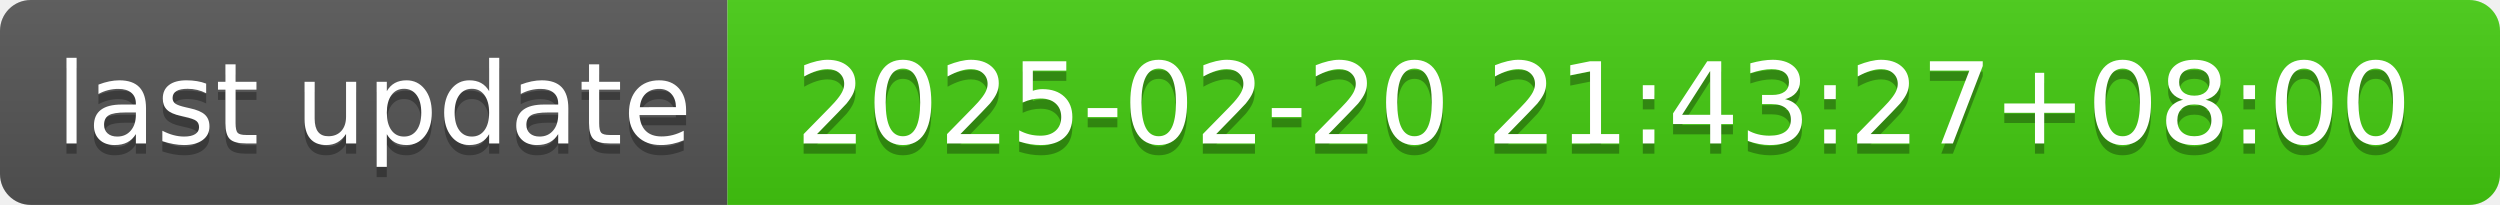
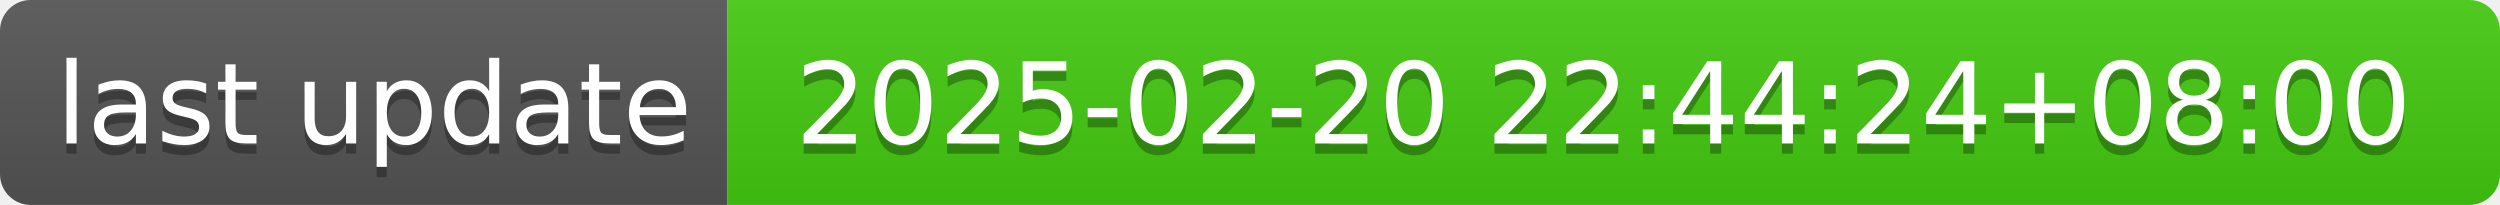
- <svg xmlns="http://www.w3.org/2000/svg" width="244" height="20" role="img" aria-label="last update: 2025-02-20 21:43:27+08:00">
+ <svg xmlns="http://www.w3.org/2000/svg" width="244" height="20" role="img" aria-label="last update: 2025-02-20 22:44:24+08:00">
  <linearGradient id="s" x2="0" y2="100%">
    <stop offset="0" stop-color="#bbb" stop-opacity=".1" />
    <stop offset="1" stop-opacity=".1" />
  </linearGradient>
  <clipPath id="r">
    <rect width="244" height="20" rx="3" fill="#fff" />
  </clipPath>
  <g clip-path="url(#r)">
    <rect width="71" height="20" fill="#555" />
    <rect x="71" width="173" height="20" fill="#4c1" />
    <rect width="244" height="20" fill="url(#s)" />
  </g>
  <g fill="#fff" text-anchor="middle" font-family="Verdana,Geneva,DejaVu Sans,sans-serif" text-rendering="geometricPrecision" font-size="110">
    <text aria-hidden="true" x="365" y="150" fill="#010101" fill-opacity=".3" transform="scale(.1)" textLength="610">last update</text>
    <text x="365" y="140" transform="scale(.1)" fill="#fff" textLength="610">last update</text>
-     <text aria-hidden="true" x="1565" y="150" fill="#010101" fill-opacity=".3" transform="scale(.1)" textLength="1630">2025-02-20 21:43:27+08:00</text>
-     <text x="1565" y="140" transform="scale(.1)" fill="#fff" textLength="1630">2025-02-20 21:43:27+08:00</text>
+     <text aria-hidden="true" x="1565" y="150" fill="#010101" fill-opacity=".3" transform="scale(.1)" textLength="1630">2025-02-20 22:44:24+08:00</text>
+     <text x="1565" y="140" transform="scale(.1)" fill="#fff" textLength="1630">2025-02-20 22:44:24+08:00</text>
  </g>
</svg>
